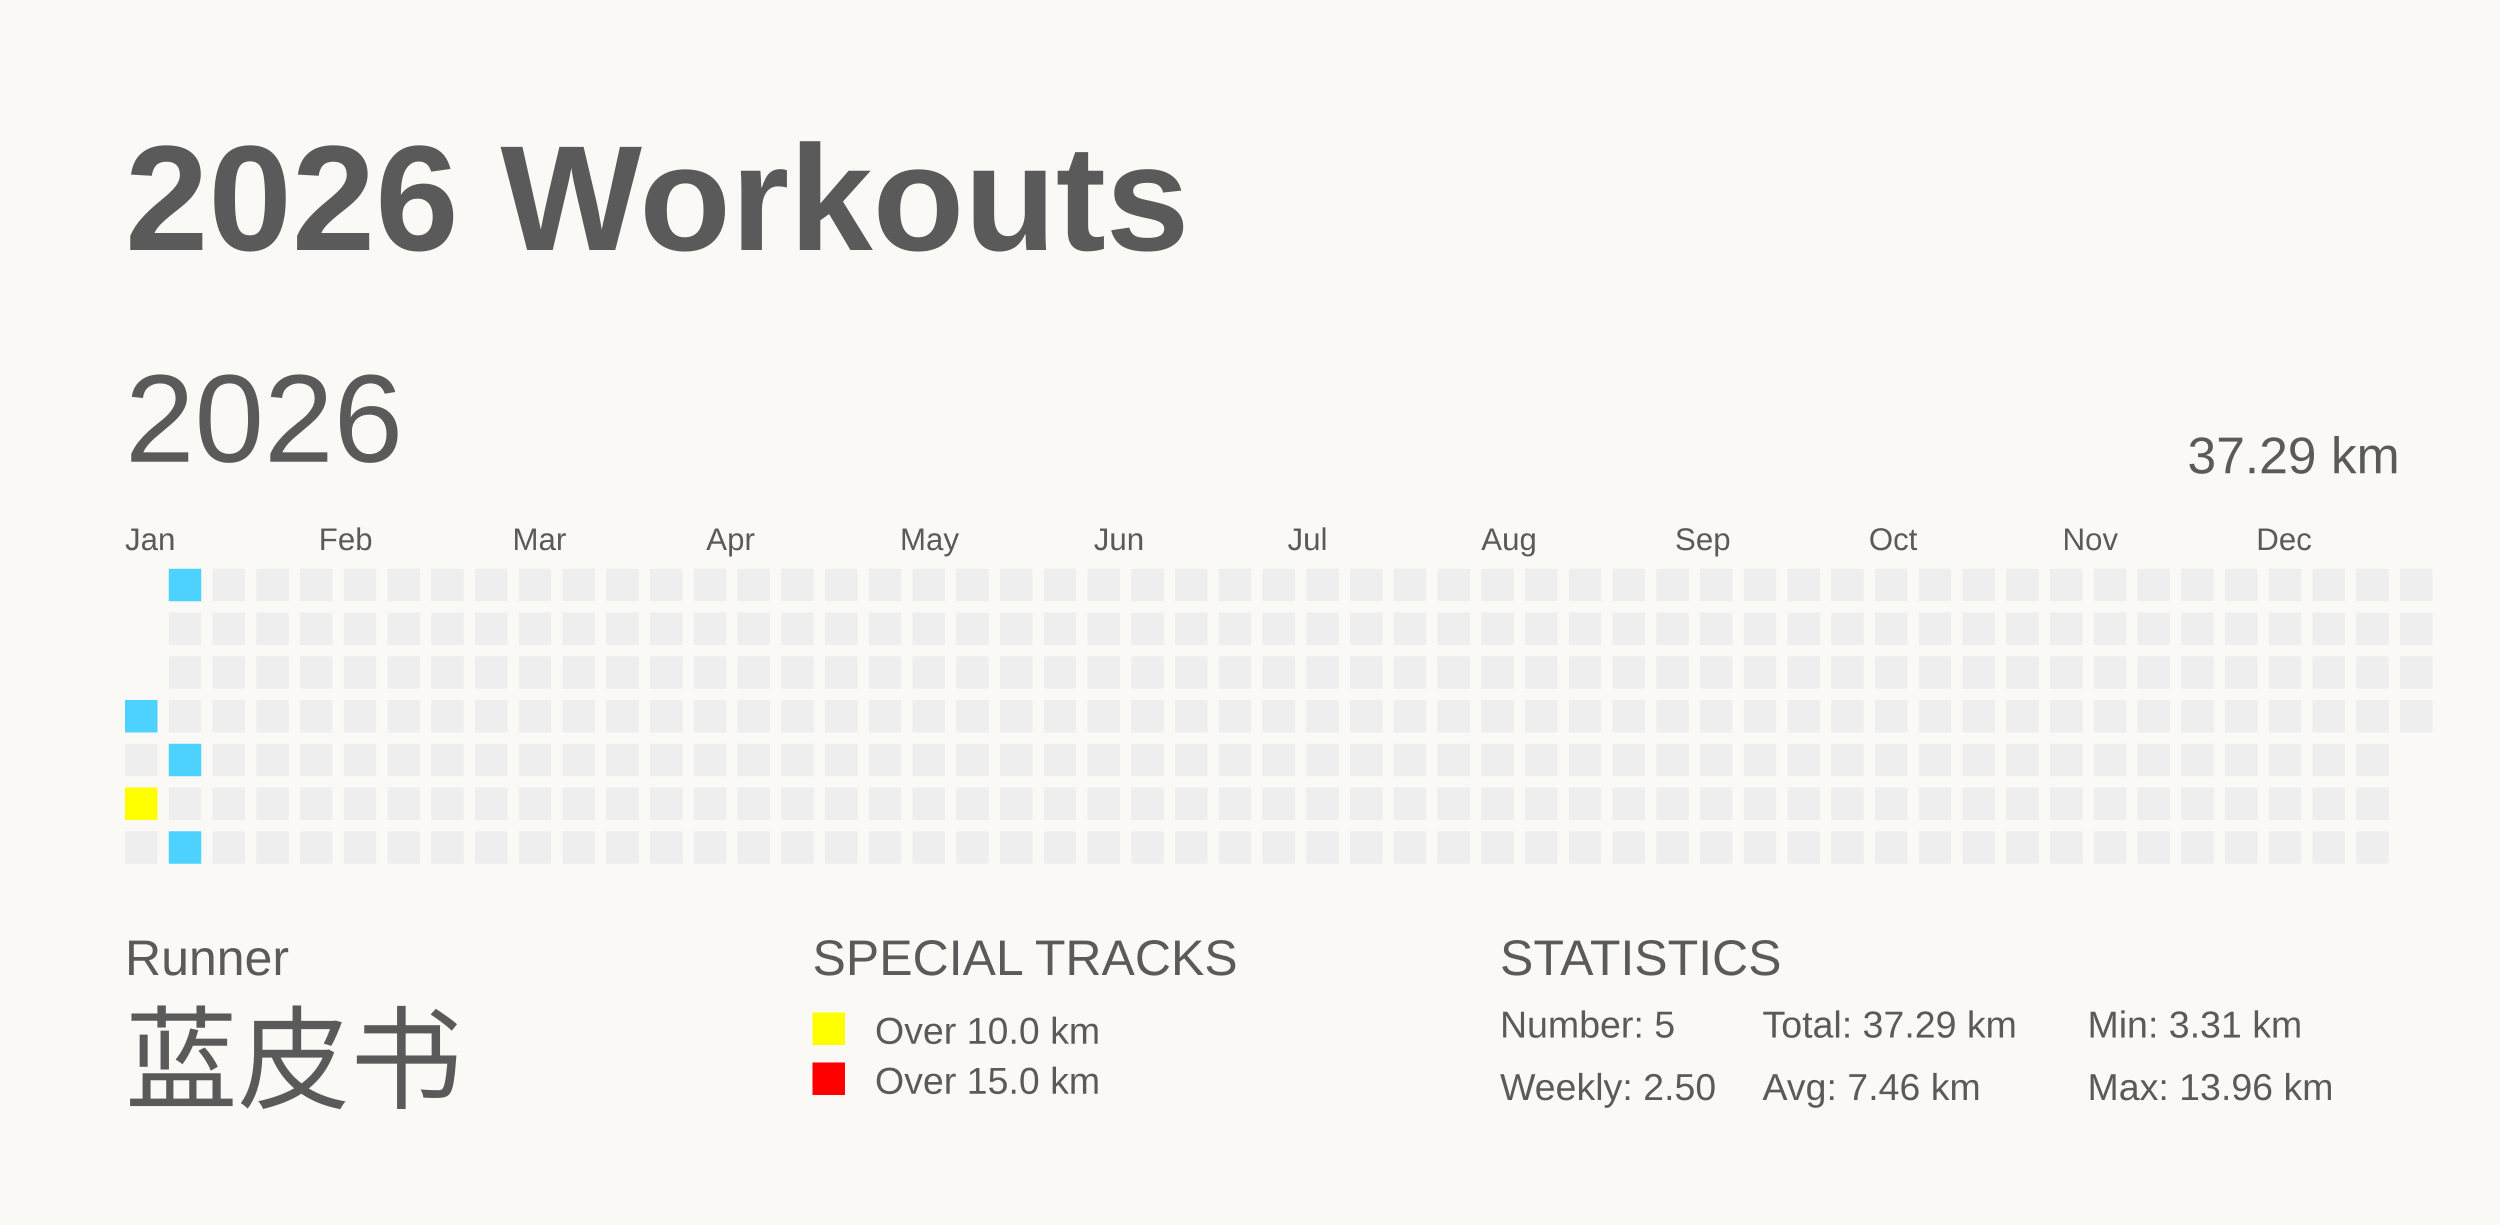
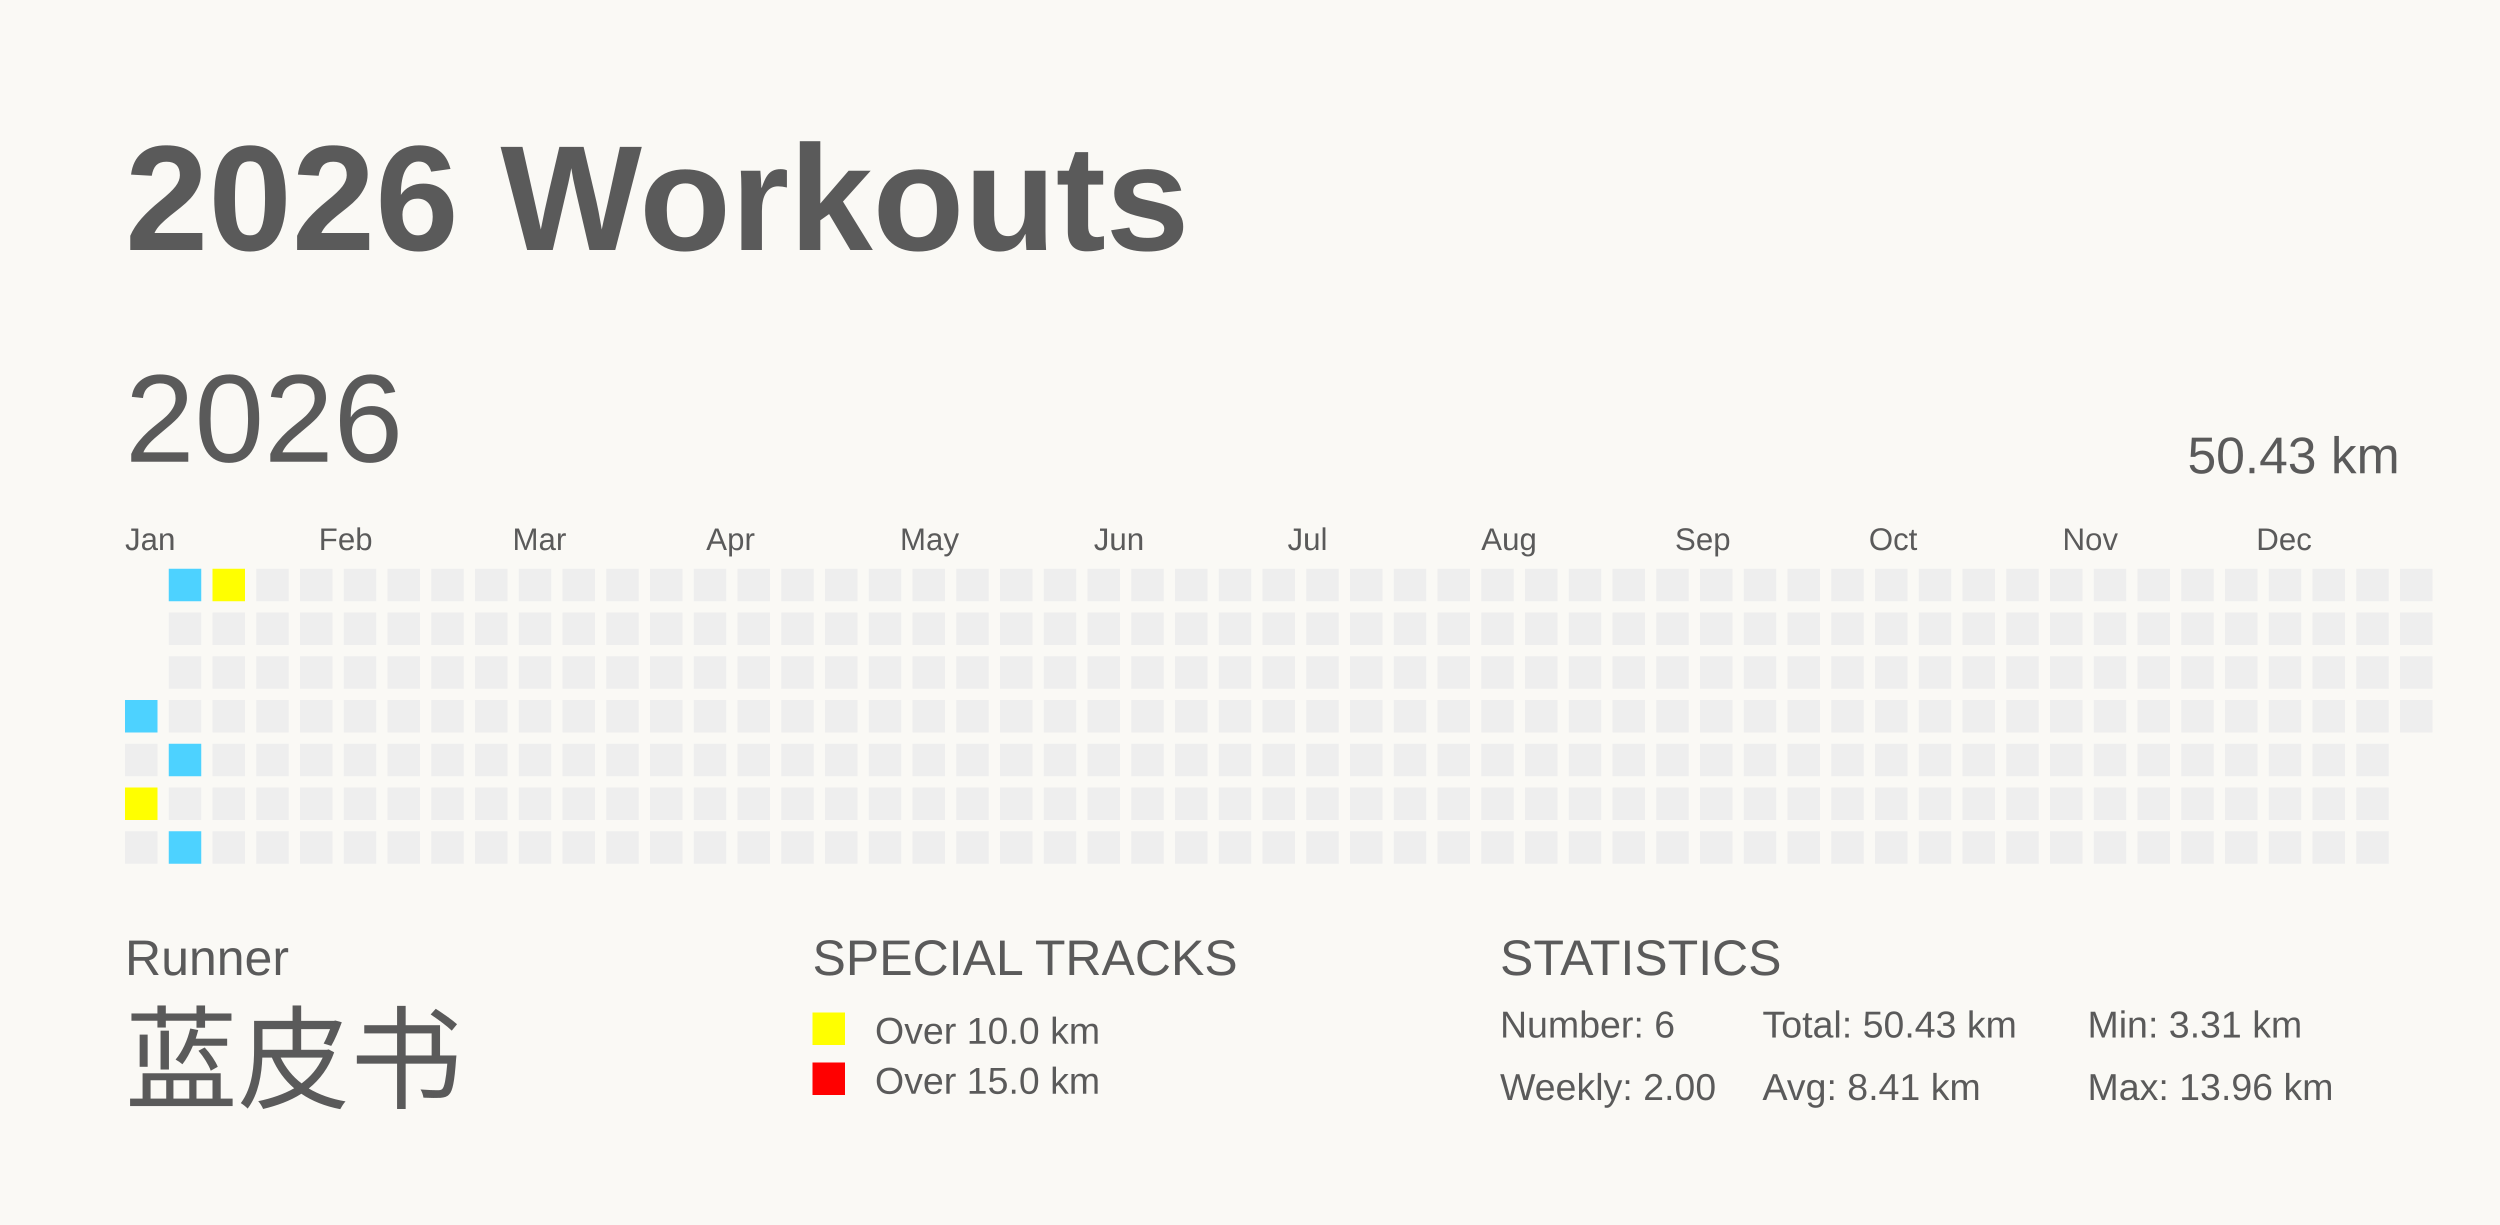
<svg xmlns="http://www.w3.org/2000/svg" baseProfile="full" height="98mm" version="1.1" viewBox="0,0,200,98" width="200mm">
  <defs />
  <rect fill="#FAF9F5" height="98" width="200" x="0" y="0" />
  <text fill="#5A5A5A" style="font-size:12px; font-family:Arial; font-weight:bold;" x="10" y="20">2026 Workouts</text>
  <text fill="#5A5A5A" style="font-size:4px; font-family:Arial" x="10" y="78">Runner</text>
  <text fill="#5A5A5A" style="font-size:9px; font-family:Arial" x="10" y="88">蓝皮书</text>
  <text fill="#5A5A5A" style="font-size:4px; font-family:Arial" x="65" y="78">SPECIAL TRACKS</text>
  <rect fill="yellow" height="2.6" width="2.6" x="65" y="81" />
  <text fill="#5A5A5A" style="font-size:3px; font-family:Arial" x="70" y="83.5">Over 10.0 km</text>
  <rect fill="red" height="2.6" width="2.6" x="65" y="85" />
  <text fill="#5A5A5A" style="font-size:3px; font-family:Arial" x="70" y="87.5">Over 15.0 km</text>
  <text fill="#5A5A5A" style="font-size:4px; font-family:Arial" x="120" y="78">STATISTICS</text>
-   <text fill="#5A5A5A" style="font-size:3px; font-family:Arial" x="120" y="83">Number: 5</text>
-   <text fill="#5A5A5A" style="font-size:3px; font-family:Arial" x="120" y="88">Weekly: 2.50</text>
-   <text fill="#5A5A5A" style="font-size:3px; font-family:Arial" x="141" y="83">Total: 37.29 km</text>
-   <text fill="#5A5A5A" style="font-size:3px; font-family:Arial" x="141" y="88">Avg: 7.46 km</text>
+   <text fill="#5A5A5A" style="font-size:3px; font-family:Arial" x="120" y="83">Number: 6</text>
+   <text fill="#5A5A5A" style="font-size:3px; font-family:Arial" x="120" y="88">Weekly: 2.00</text>
+   <text fill="#5A5A5A" style="font-size:3px; font-family:Arial" x="141" y="83">Total: 50.43 km</text>
+   <text fill="#5A5A5A" style="font-size:3px; font-family:Arial" x="141" y="88">Avg: 8.41 km</text>
  <text fill="#5A5A5A" style="font-size:3px; font-family:Arial" x="167" y="83">Min: 3.31 km</text>
  <text fill="#5A5A5A" style="font-size:3px; font-family:Arial" x="167" y="88">Max: 13.96 km</text>
  <text dominant-baseline="hanging" fill="#5A5A5A" style="font-size:10.0px; font-family:Arial;" x="10" y="30">2026</text>
-   <text dominant-baseline="hanging" fill="#5A5A5A" style="font-size:4.125px; font-family:Arial;" x="175" y="35">37.29 km</text>
+   <text dominant-baseline="hanging" fill="#5A5A5A" style="font-size:4.125px; font-family:Arial;" x="175" y="35">50.43 km</text>
  <text fill="#5A5A5A" style="font-size:2.5px; font-family:Arial" x="10.0" y="44">Jan</text>
  <text fill="#5A5A5A" style="font-size:2.5px; font-family:Arial" x="25.5" y="44">Feb</text>
  <text fill="#5A5A5A" style="font-size:2.5px; font-family:Arial" x="41.0" y="44">Mar</text>
  <text fill="#5A5A5A" style="font-size:2.5px; font-family:Arial" x="56.5" y="44">Apr</text>
  <text fill="#5A5A5A" style="font-size:2.5px; font-family:Arial" x="72.0" y="44">May</text>
  <text fill="#5A5A5A" style="font-size:2.5px; font-family:Arial" x="87.5" y="44">Jun</text>
  <text fill="#5A5A5A" style="font-size:2.5px; font-family:Arial" x="103.0" y="44">Jul</text>
  <text fill="#5A5A5A" style="font-size:2.5px; font-family:Arial" x="118.5" y="44">Aug</text>
  <text fill="#5A5A5A" style="font-size:2.5px; font-family:Arial" x="134.0" y="44">Sep</text>
  <text fill="#5A5A5A" style="font-size:2.5px; font-family:Arial" x="149.5" y="44">Oct</text>
  <text fill="#5A5A5A" style="font-size:2.5px; font-family:Arial" x="165.0" y="44">Nov</text>
  <text fill="#5A5A5A" style="font-size:2.5px; font-family:Arial" x="180.5" y="44">Dec</text>
  <rect fill="#4DD2FF" height="2.6" width="2.6" x="10.0" y="56.0" />
  <rect fill="#EEEEEE" height="2.6" width="2.6" x="10.0" y="59.5" />
  <rect fill="yellow" height="2.6" width="2.6" x="10.0" y="63.0" />
  <rect fill="#EEEEEE" height="2.6" width="2.6" x="10.0" y="66.5" />
  <rect fill="#4DD2FF" height="2.6" width="2.6" x="13.5" y="45.5" />
  <rect fill="#EEEEEE" height="2.6" width="2.6" x="13.5" y="49.0" />
  <rect fill="#EEEEEE" height="2.6" width="2.6" x="13.5" y="52.5" />
  <rect fill="#EEEEEE" height="2.6" width="2.6" x="13.5" y="56.0" />
  <rect fill="#4DD2FF" height="2.6" width="2.6" x="13.5" y="59.5" />
  <rect fill="#EEEEEE" height="2.6" width="2.6" x="13.5" y="63.0" />
  <rect fill="#4DD2FF" height="2.6" width="2.6" x="13.5" y="66.5" />
-   <rect fill="#EEEEEE" height="2.6" width="2.6" x="17.0" y="45.5" />
+   <rect fill="yellow" height="2.6" width="2.6" x="17.0" y="45.5" />
  <rect fill="#EEEEEE" height="2.6" width="2.6" x="17.0" y="49.0" />
  <rect fill="#EEEEEE" height="2.6" width="2.6" x="17.0" y="52.5" />
  <rect fill="#EEEEEE" height="2.6" width="2.6" x="17.0" y="56.0" />
  <rect fill="#EEEEEE" height="2.6" width="2.6" x="17.0" y="59.5" />
  <rect fill="#EEEEEE" height="2.6" width="2.6" x="17.0" y="63.0" />
  <rect fill="#EEEEEE" height="2.6" width="2.6" x="17.0" y="66.5" />
  <rect fill="#EEEEEE" height="2.6" width="2.6" x="20.5" y="45.5" />
  <rect fill="#EEEEEE" height="2.6" width="2.6" x="20.5" y="49.0" />
  <rect fill="#EEEEEE" height="2.6" width="2.6" x="20.5" y="52.5" />
  <rect fill="#EEEEEE" height="2.6" width="2.6" x="20.5" y="56.0" />
  <rect fill="#EEEEEE" height="2.6" width="2.6" x="20.5" y="59.5" />
  <rect fill="#EEEEEE" height="2.6" width="2.6" x="20.5" y="63.0" />
  <rect fill="#EEEEEE" height="2.6" width="2.6" x="20.5" y="66.5" />
  <rect fill="#EEEEEE" height="2.6" width="2.6" x="24.0" y="45.5" />
  <rect fill="#EEEEEE" height="2.6" width="2.6" x="24.0" y="49.0" />
  <rect fill="#EEEEEE" height="2.6" width="2.6" x="24.0" y="52.5" />
  <rect fill="#EEEEEE" height="2.6" width="2.6" x="24.0" y="56.0" />
  <rect fill="#EEEEEE" height="2.6" width="2.6" x="24.0" y="59.5" />
  <rect fill="#EEEEEE" height="2.6" width="2.6" x="24.0" y="63.0" />
  <rect fill="#EEEEEE" height="2.6" width="2.6" x="24.0" y="66.5" />
  <rect fill="#EEEEEE" height="2.6" width="2.6" x="27.5" y="45.5" />
  <rect fill="#EEEEEE" height="2.6" width="2.6" x="27.5" y="49.0" />
  <rect fill="#EEEEEE" height="2.6" width="2.6" x="27.5" y="52.5" />
  <rect fill="#EEEEEE" height="2.6" width="2.6" x="27.5" y="56.0" />
  <rect fill="#EEEEEE" height="2.6" width="2.6" x="27.5" y="59.5" />
  <rect fill="#EEEEEE" height="2.6" width="2.6" x="27.5" y="63.0" />
  <rect fill="#EEEEEE" height="2.6" width="2.6" x="27.5" y="66.5" />
  <rect fill="#EEEEEE" height="2.6" width="2.6" x="31.0" y="45.5" />
  <rect fill="#EEEEEE" height="2.6" width="2.6" x="31.0" y="49.0" />
  <rect fill="#EEEEEE" height="2.6" width="2.6" x="31.0" y="52.5" />
  <rect fill="#EEEEEE" height="2.6" width="2.6" x="31.0" y="56.0" />
  <rect fill="#EEEEEE" height="2.6" width="2.6" x="31.0" y="59.5" />
  <rect fill="#EEEEEE" height="2.6" width="2.6" x="31.0" y="63.0" />
  <rect fill="#EEEEEE" height="2.6" width="2.6" x="31.0" y="66.5" />
  <rect fill="#EEEEEE" height="2.6" width="2.6" x="34.5" y="45.5" />
  <rect fill="#EEEEEE" height="2.6" width="2.6" x="34.5" y="49.0" />
  <rect fill="#EEEEEE" height="2.6" width="2.6" x="34.5" y="52.5" />
  <rect fill="#EEEEEE" height="2.6" width="2.6" x="34.5" y="56.0" />
  <rect fill="#EEEEEE" height="2.6" width="2.6" x="34.5" y="59.5" />
  <rect fill="#EEEEEE" height="2.6" width="2.6" x="34.5" y="63.0" />
  <rect fill="#EEEEEE" height="2.6" width="2.6" x="34.5" y="66.5" />
  <rect fill="#EEEEEE" height="2.6" width="2.6" x="38.0" y="45.5" />
  <rect fill="#EEEEEE" height="2.6" width="2.6" x="38.0" y="49.0" />
  <rect fill="#EEEEEE" height="2.6" width="2.6" x="38.0" y="52.5" />
  <rect fill="#EEEEEE" height="2.6" width="2.6" x="38.0" y="56.0" />
  <rect fill="#EEEEEE" height="2.6" width="2.6" x="38.0" y="59.5" />
  <rect fill="#EEEEEE" height="2.6" width="2.6" x="38.0" y="63.0" />
  <rect fill="#EEEEEE" height="2.6" width="2.6" x="38.0" y="66.5" />
  <rect fill="#EEEEEE" height="2.6" width="2.6" x="41.5" y="45.5" />
  <rect fill="#EEEEEE" height="2.6" width="2.6" x="41.5" y="49.0" />
  <rect fill="#EEEEEE" height="2.6" width="2.6" x="41.5" y="52.5" />
  <rect fill="#EEEEEE" height="2.6" width="2.6" x="41.5" y="56.0" />
  <rect fill="#EEEEEE" height="2.6" width="2.6" x="41.5" y="59.5" />
  <rect fill="#EEEEEE" height="2.6" width="2.6" x="41.5" y="63.0" />
  <rect fill="#EEEEEE" height="2.6" width="2.6" x="41.5" y="66.5" />
  <rect fill="#EEEEEE" height="2.6" width="2.6" x="45.0" y="45.5" />
  <rect fill="#EEEEEE" height="2.6" width="2.6" x="45.0" y="49.0" />
  <rect fill="#EEEEEE" height="2.6" width="2.6" x="45.0" y="52.5" />
  <rect fill="#EEEEEE" height="2.6" width="2.6" x="45.0" y="56.0" />
  <rect fill="#EEEEEE" height="2.6" width="2.6" x="45.0" y="59.5" />
  <rect fill="#EEEEEE" height="2.6" width="2.6" x="45.0" y="63.0" />
  <rect fill="#EEEEEE" height="2.6" width="2.6" x="45.0" y="66.5" />
  <rect fill="#EEEEEE" height="2.6" width="2.6" x="48.5" y="45.5" />
  <rect fill="#EEEEEE" height="2.6" width="2.6" x="48.5" y="49.0" />
  <rect fill="#EEEEEE" height="2.6" width="2.6" x="48.5" y="52.5" />
  <rect fill="#EEEEEE" height="2.6" width="2.6" x="48.5" y="56.0" />
  <rect fill="#EEEEEE" height="2.6" width="2.6" x="48.5" y="59.5" />
  <rect fill="#EEEEEE" height="2.6" width="2.6" x="48.5" y="63.0" />
  <rect fill="#EEEEEE" height="2.6" width="2.6" x="48.5" y="66.5" />
  <rect fill="#EEEEEE" height="2.6" width="2.6" x="52.0" y="45.5" />
  <rect fill="#EEEEEE" height="2.6" width="2.6" x="52.0" y="49.0" />
  <rect fill="#EEEEEE" height="2.6" width="2.6" x="52.0" y="52.5" />
  <rect fill="#EEEEEE" height="2.6" width="2.6" x="52.0" y="56.0" />
  <rect fill="#EEEEEE" height="2.6" width="2.6" x="52.0" y="59.5" />
  <rect fill="#EEEEEE" height="2.6" width="2.6" x="52.0" y="63.0" />
  <rect fill="#EEEEEE" height="2.6" width="2.6" x="52.0" y="66.5" />
  <rect fill="#EEEEEE" height="2.6" width="2.6" x="55.5" y="45.5" />
  <rect fill="#EEEEEE" height="2.6" width="2.6" x="55.5" y="49.0" />
  <rect fill="#EEEEEE" height="2.6" width="2.6" x="55.5" y="52.5" />
  <rect fill="#EEEEEE" height="2.6" width="2.6" x="55.5" y="56.0" />
  <rect fill="#EEEEEE" height="2.6" width="2.6" x="55.5" y="59.5" />
  <rect fill="#EEEEEE" height="2.6" width="2.6" x="55.5" y="63.0" />
  <rect fill="#EEEEEE" height="2.6" width="2.6" x="55.5" y="66.5" />
  <rect fill="#EEEEEE" height="2.6" width="2.6" x="59.0" y="45.5" />
  <rect fill="#EEEEEE" height="2.6" width="2.6" x="59.0" y="49.0" />
  <rect fill="#EEEEEE" height="2.6" width="2.6" x="59.0" y="52.5" />
  <rect fill="#EEEEEE" height="2.6" width="2.6" x="59.0" y="56.0" />
  <rect fill="#EEEEEE" height="2.6" width="2.6" x="59.0" y="59.5" />
  <rect fill="#EEEEEE" height="2.6" width="2.6" x="59.0" y="63.0" />
  <rect fill="#EEEEEE" height="2.6" width="2.6" x="59.0" y="66.5" />
  <rect fill="#EEEEEE" height="2.6" width="2.6" x="62.5" y="45.5" />
  <rect fill="#EEEEEE" height="2.6" width="2.6" x="62.5" y="49.0" />
  <rect fill="#EEEEEE" height="2.6" width="2.6" x="62.5" y="52.5" />
  <rect fill="#EEEEEE" height="2.6" width="2.6" x="62.5" y="56.0" />
  <rect fill="#EEEEEE" height="2.6" width="2.6" x="62.5" y="59.5" />
  <rect fill="#EEEEEE" height="2.6" width="2.6" x="62.5" y="63.0" />
  <rect fill="#EEEEEE" height="2.6" width="2.6" x="62.5" y="66.5" />
  <rect fill="#EEEEEE" height="2.6" width="2.6" x="66.0" y="45.5" />
  <rect fill="#EEEEEE" height="2.6" width="2.6" x="66.0" y="49.0" />
  <rect fill="#EEEEEE" height="2.6" width="2.6" x="66.0" y="52.5" />
  <rect fill="#EEEEEE" height="2.6" width="2.6" x="66.0" y="56.0" />
  <rect fill="#EEEEEE" height="2.6" width="2.6" x="66.0" y="59.5" />
  <rect fill="#EEEEEE" height="2.6" width="2.6" x="66.0" y="63.0" />
  <rect fill="#EEEEEE" height="2.6" width="2.6" x="66.0" y="66.5" />
  <rect fill="#EEEEEE" height="2.6" width="2.6" x="69.5" y="45.5" />
  <rect fill="#EEEEEE" height="2.6" width="2.6" x="69.5" y="49.0" />
  <rect fill="#EEEEEE" height="2.6" width="2.6" x="69.5" y="52.5" />
  <rect fill="#EEEEEE" height="2.6" width="2.6" x="69.5" y="56.0" />
  <rect fill="#EEEEEE" height="2.6" width="2.6" x="69.5" y="59.5" />
  <rect fill="#EEEEEE" height="2.6" width="2.6" x="69.5" y="63.0" />
  <rect fill="#EEEEEE" height="2.6" width="2.6" x="69.5" y="66.5" />
  <rect fill="#EEEEEE" height="2.6" width="2.6" x="73.0" y="45.5" />
  <rect fill="#EEEEEE" height="2.6" width="2.6" x="73.0" y="49.0" />
  <rect fill="#EEEEEE" height="2.6" width="2.6" x="73.0" y="52.5" />
  <rect fill="#EEEEEE" height="2.6" width="2.6" x="73.0" y="56.0" />
  <rect fill="#EEEEEE" height="2.6" width="2.6" x="73.0" y="59.5" />
  <rect fill="#EEEEEE" height="2.6" width="2.6" x="73.0" y="63.0" />
  <rect fill="#EEEEEE" height="2.6" width="2.6" x="73.0" y="66.5" />
  <rect fill="#EEEEEE" height="2.6" width="2.6" x="76.5" y="45.5" />
  <rect fill="#EEEEEE" height="2.6" width="2.6" x="76.5" y="49.0" />
  <rect fill="#EEEEEE" height="2.6" width="2.6" x="76.5" y="52.5" />
  <rect fill="#EEEEEE" height="2.6" width="2.6" x="76.5" y="56.0" />
  <rect fill="#EEEEEE" height="2.6" width="2.6" x="76.5" y="59.5" />
  <rect fill="#EEEEEE" height="2.6" width="2.6" x="76.5" y="63.0" />
  <rect fill="#EEEEEE" height="2.6" width="2.6" x="76.5" y="66.5" />
  <rect fill="#EEEEEE" height="2.6" width="2.6" x="80.0" y="45.5" />
  <rect fill="#EEEEEE" height="2.6" width="2.6" x="80.0" y="49.0" />
  <rect fill="#EEEEEE" height="2.6" width="2.6" x="80.0" y="52.5" />
  <rect fill="#EEEEEE" height="2.6" width="2.6" x="80.0" y="56.0" />
  <rect fill="#EEEEEE" height="2.6" width="2.6" x="80.0" y="59.5" />
  <rect fill="#EEEEEE" height="2.6" width="2.6" x="80.0" y="63.0" />
  <rect fill="#EEEEEE" height="2.6" width="2.6" x="80.0" y="66.5" />
  <rect fill="#EEEEEE" height="2.6" width="2.6" x="83.5" y="45.5" />
  <rect fill="#EEEEEE" height="2.6" width="2.6" x="83.5" y="49.0" />
  <rect fill="#EEEEEE" height="2.6" width="2.6" x="83.5" y="52.5" />
  <rect fill="#EEEEEE" height="2.6" width="2.6" x="83.5" y="56.0" />
  <rect fill="#EEEEEE" height="2.6" width="2.6" x="83.5" y="59.5" />
  <rect fill="#EEEEEE" height="2.6" width="2.6" x="83.5" y="63.0" />
  <rect fill="#EEEEEE" height="2.6" width="2.6" x="83.5" y="66.5" />
  <rect fill="#EEEEEE" height="2.6" width="2.6" x="87.0" y="45.5" />
  <rect fill="#EEEEEE" height="2.6" width="2.6" x="87.0" y="49.0" />
  <rect fill="#EEEEEE" height="2.6" width="2.6" x="87.0" y="52.5" />
  <rect fill="#EEEEEE" height="2.6" width="2.6" x="87.0" y="56.0" />
  <rect fill="#EEEEEE" height="2.6" width="2.6" x="87.0" y="59.5" />
  <rect fill="#EEEEEE" height="2.6" width="2.6" x="87.0" y="63.0" />
  <rect fill="#EEEEEE" height="2.6" width="2.6" x="87.0" y="66.5" />
  <rect fill="#EEEEEE" height="2.6" width="2.6" x="90.5" y="45.5" />
  <rect fill="#EEEEEE" height="2.6" width="2.6" x="90.5" y="49.0" />
  <rect fill="#EEEEEE" height="2.6" width="2.6" x="90.5" y="52.5" />
  <rect fill="#EEEEEE" height="2.6" width="2.6" x="90.5" y="56.0" />
  <rect fill="#EEEEEE" height="2.6" width="2.6" x="90.5" y="59.5" />
  <rect fill="#EEEEEE" height="2.6" width="2.6" x="90.5" y="63.0" />
  <rect fill="#EEEEEE" height="2.6" width="2.6" x="90.5" y="66.5" />
  <rect fill="#EEEEEE" height="2.6" width="2.6" x="94.0" y="45.5" />
  <rect fill="#EEEEEE" height="2.6" width="2.6" x="94.0" y="49.0" />
  <rect fill="#EEEEEE" height="2.6" width="2.6" x="94.0" y="52.5" />
  <rect fill="#EEEEEE" height="2.6" width="2.6" x="94.0" y="56.0" />
  <rect fill="#EEEEEE" height="2.6" width="2.6" x="94.0" y="59.5" />
  <rect fill="#EEEEEE" height="2.6" width="2.6" x="94.0" y="63.0" />
  <rect fill="#EEEEEE" height="2.6" width="2.6" x="94.0" y="66.5" />
  <rect fill="#EEEEEE" height="2.6" width="2.6" x="97.5" y="45.5" />
  <rect fill="#EEEEEE" height="2.6" width="2.6" x="97.5" y="49.0" />
  <rect fill="#EEEEEE" height="2.6" width="2.6" x="97.5" y="52.5" />
  <rect fill="#EEEEEE" height="2.6" width="2.6" x="97.5" y="56.0" />
  <rect fill="#EEEEEE" height="2.6" width="2.6" x="97.5" y="59.5" />
  <rect fill="#EEEEEE" height="2.6" width="2.6" x="97.5" y="63.0" />
  <rect fill="#EEEEEE" height="2.6" width="2.6" x="97.5" y="66.5" />
  <rect fill="#EEEEEE" height="2.6" width="2.6" x="101.0" y="45.5" />
  <rect fill="#EEEEEE" height="2.6" width="2.6" x="101.0" y="49.0" />
  <rect fill="#EEEEEE" height="2.6" width="2.6" x="101.0" y="52.5" />
  <rect fill="#EEEEEE" height="2.6" width="2.6" x="101.0" y="56.0" />
  <rect fill="#EEEEEE" height="2.6" width="2.6" x="101.0" y="59.5" />
  <rect fill="#EEEEEE" height="2.6" width="2.6" x="101.0" y="63.0" />
  <rect fill="#EEEEEE" height="2.6" width="2.6" x="101.0" y="66.5" />
  <rect fill="#EEEEEE" height="2.6" width="2.6" x="104.5" y="45.5" />
  <rect fill="#EEEEEE" height="2.6" width="2.6" x="104.5" y="49.0" />
  <rect fill="#EEEEEE" height="2.6" width="2.6" x="104.5" y="52.5" />
  <rect fill="#EEEEEE" height="2.6" width="2.6" x="104.5" y="56.0" />
  <rect fill="#EEEEEE" height="2.6" width="2.6" x="104.5" y="59.5" />
  <rect fill="#EEEEEE" height="2.6" width="2.6" x="104.5" y="63.0" />
  <rect fill="#EEEEEE" height="2.6" width="2.6" x="104.5" y="66.5" />
  <rect fill="#EEEEEE" height="2.6" width="2.6" x="108.0" y="45.5" />
  <rect fill="#EEEEEE" height="2.6" width="2.6" x="108.0" y="49.0" />
  <rect fill="#EEEEEE" height="2.6" width="2.6" x="108.0" y="52.5" />
  <rect fill="#EEEEEE" height="2.6" width="2.6" x="108.0" y="56.0" />
  <rect fill="#EEEEEE" height="2.6" width="2.6" x="108.0" y="59.5" />
  <rect fill="#EEEEEE" height="2.6" width="2.6" x="108.0" y="63.0" />
  <rect fill="#EEEEEE" height="2.6" width="2.6" x="108.0" y="66.5" />
  <rect fill="#EEEEEE" height="2.6" width="2.6" x="111.5" y="45.5" />
  <rect fill="#EEEEEE" height="2.6" width="2.6" x="111.5" y="49.0" />
  <rect fill="#EEEEEE" height="2.6" width="2.6" x="111.5" y="52.5" />
  <rect fill="#EEEEEE" height="2.6" width="2.6" x="111.5" y="56.0" />
  <rect fill="#EEEEEE" height="2.6" width="2.6" x="111.5" y="59.5" />
  <rect fill="#EEEEEE" height="2.6" width="2.6" x="111.5" y="63.0" />
  <rect fill="#EEEEEE" height="2.6" width="2.6" x="111.5" y="66.5" />
  <rect fill="#EEEEEE" height="2.6" width="2.6" x="115.0" y="45.5" />
  <rect fill="#EEEEEE" height="2.6" width="2.6" x="115.0" y="49.0" />
  <rect fill="#EEEEEE" height="2.6" width="2.6" x="115.0" y="52.5" />
  <rect fill="#EEEEEE" height="2.6" width="2.6" x="115.0" y="56.0" />
  <rect fill="#EEEEEE" height="2.6" width="2.6" x="115.0" y="59.5" />
  <rect fill="#EEEEEE" height="2.6" width="2.6" x="115.0" y="63.0" />
  <rect fill="#EEEEEE" height="2.6" width="2.6" x="115.0" y="66.5" />
  <rect fill="#EEEEEE" height="2.6" width="2.6" x="118.5" y="45.5" />
  <rect fill="#EEEEEE" height="2.6" width="2.6" x="118.5" y="49.0" />
  <rect fill="#EEEEEE" height="2.6" width="2.6" x="118.5" y="52.5" />
  <rect fill="#EEEEEE" height="2.6" width="2.6" x="118.5" y="56.0" />
  <rect fill="#EEEEEE" height="2.6" width="2.6" x="118.5" y="59.5" />
  <rect fill="#EEEEEE" height="2.6" width="2.6" x="118.5" y="63.0" />
  <rect fill="#EEEEEE" height="2.6" width="2.6" x="118.5" y="66.5" />
  <rect fill="#EEEEEE" height="2.6" width="2.6" x="122.0" y="45.5" />
  <rect fill="#EEEEEE" height="2.6" width="2.6" x="122.0" y="49.0" />
  <rect fill="#EEEEEE" height="2.6" width="2.6" x="122.0" y="52.5" />
  <rect fill="#EEEEEE" height="2.6" width="2.6" x="122.0" y="56.0" />
  <rect fill="#EEEEEE" height="2.6" width="2.6" x="122.0" y="59.5" />
  <rect fill="#EEEEEE" height="2.6" width="2.6" x="122.0" y="63.0" />
  <rect fill="#EEEEEE" height="2.6" width="2.6" x="122.0" y="66.5" />
  <rect fill="#EEEEEE" height="2.6" width="2.6" x="125.5" y="45.5" />
  <rect fill="#EEEEEE" height="2.6" width="2.6" x="125.5" y="49.0" />
  <rect fill="#EEEEEE" height="2.6" width="2.6" x="125.5" y="52.5" />
  <rect fill="#EEEEEE" height="2.6" width="2.6" x="125.5" y="56.0" />
  <rect fill="#EEEEEE" height="2.6" width="2.6" x="125.5" y="59.5" />
  <rect fill="#EEEEEE" height="2.6" width="2.6" x="125.5" y="63.0" />
  <rect fill="#EEEEEE" height="2.6" width="2.6" x="125.5" y="66.5" />
  <rect fill="#EEEEEE" height="2.6" width="2.6" x="129.0" y="45.5" />
  <rect fill="#EEEEEE" height="2.6" width="2.6" x="129.0" y="49.0" />
  <rect fill="#EEEEEE" height="2.6" width="2.6" x="129.0" y="52.5" />
  <rect fill="#EEEEEE" height="2.6" width="2.6" x="129.0" y="56.0" />
  <rect fill="#EEEEEE" height="2.6" width="2.6" x="129.0" y="59.5" />
  <rect fill="#EEEEEE" height="2.6" width="2.6" x="129.0" y="63.0" />
  <rect fill="#EEEEEE" height="2.6" width="2.6" x="129.0" y="66.5" />
  <rect fill="#EEEEEE" height="2.6" width="2.6" x="132.5" y="45.5" />
  <rect fill="#EEEEEE" height="2.6" width="2.6" x="132.5" y="49.0" />
  <rect fill="#EEEEEE" height="2.6" width="2.6" x="132.5" y="52.5" />
  <rect fill="#EEEEEE" height="2.6" width="2.6" x="132.5" y="56.0" />
  <rect fill="#EEEEEE" height="2.6" width="2.6" x="132.5" y="59.5" />
  <rect fill="#EEEEEE" height="2.6" width="2.6" x="132.5" y="63.0" />
  <rect fill="#EEEEEE" height="2.6" width="2.6" x="132.5" y="66.5" />
  <rect fill="#EEEEEE" height="2.6" width="2.6" x="136.0" y="45.5" />
  <rect fill="#EEEEEE" height="2.6" width="2.6" x="136.0" y="49.0" />
  <rect fill="#EEEEEE" height="2.6" width="2.6" x="136.0" y="52.5" />
  <rect fill="#EEEEEE" height="2.6" width="2.6" x="136.0" y="56.0" />
  <rect fill="#EEEEEE" height="2.6" width="2.6" x="136.0" y="59.5" />
  <rect fill="#EEEEEE" height="2.6" width="2.6" x="136.0" y="63.0" />
  <rect fill="#EEEEEE" height="2.6" width="2.6" x="136.0" y="66.5" />
  <rect fill="#EEEEEE" height="2.6" width="2.6" x="139.5" y="45.5" />
  <rect fill="#EEEEEE" height="2.6" width="2.6" x="139.5" y="49.0" />
  <rect fill="#EEEEEE" height="2.6" width="2.6" x="139.5" y="52.5" />
  <rect fill="#EEEEEE" height="2.6" width="2.6" x="139.5" y="56.0" />
  <rect fill="#EEEEEE" height="2.6" width="2.6" x="139.5" y="59.5" />
  <rect fill="#EEEEEE" height="2.6" width="2.6" x="139.5" y="63.0" />
  <rect fill="#EEEEEE" height="2.6" width="2.6" x="139.5" y="66.5" />
  <rect fill="#EEEEEE" height="2.6" width="2.6" x="143.0" y="45.5" />
  <rect fill="#EEEEEE" height="2.6" width="2.6" x="143.0" y="49.0" />
  <rect fill="#EEEEEE" height="2.6" width="2.6" x="143.0" y="52.5" />
  <rect fill="#EEEEEE" height="2.6" width="2.6" x="143.0" y="56.0" />
  <rect fill="#EEEEEE" height="2.6" width="2.6" x="143.0" y="59.5" />
  <rect fill="#EEEEEE" height="2.6" width="2.6" x="143.0" y="63.0" />
  <rect fill="#EEEEEE" height="2.6" width="2.6" x="143.0" y="66.5" />
  <rect fill="#EEEEEE" height="2.6" width="2.6" x="146.5" y="45.5" />
  <rect fill="#EEEEEE" height="2.6" width="2.6" x="146.5" y="49.0" />
  <rect fill="#EEEEEE" height="2.6" width="2.6" x="146.5" y="52.5" />
  <rect fill="#EEEEEE" height="2.6" width="2.6" x="146.5" y="56.0" />
  <rect fill="#EEEEEE" height="2.6" width="2.6" x="146.5" y="59.5" />
  <rect fill="#EEEEEE" height="2.6" width="2.6" x="146.5" y="63.0" />
  <rect fill="#EEEEEE" height="2.6" width="2.6" x="146.5" y="66.5" />
  <rect fill="#EEEEEE" height="2.6" width="2.6" x="150.0" y="45.5" />
  <rect fill="#EEEEEE" height="2.6" width="2.6" x="150.0" y="49.0" />
  <rect fill="#EEEEEE" height="2.6" width="2.6" x="150.0" y="52.5" />
  <rect fill="#EEEEEE" height="2.6" width="2.6" x="150.0" y="56.0" />
  <rect fill="#EEEEEE" height="2.6" width="2.6" x="150.0" y="59.5" />
  <rect fill="#EEEEEE" height="2.6" width="2.6" x="150.0" y="63.0" />
  <rect fill="#EEEEEE" height="2.6" width="2.6" x="150.0" y="66.5" />
  <rect fill="#EEEEEE" height="2.6" width="2.6" x="153.5" y="45.5" />
  <rect fill="#EEEEEE" height="2.6" width="2.6" x="153.5" y="49.0" />
  <rect fill="#EEEEEE" height="2.6" width="2.6" x="153.5" y="52.5" />
  <rect fill="#EEEEEE" height="2.6" width="2.6" x="153.5" y="56.0" />
  <rect fill="#EEEEEE" height="2.6" width="2.6" x="153.5" y="59.5" />
  <rect fill="#EEEEEE" height="2.6" width="2.6" x="153.5" y="63.0" />
  <rect fill="#EEEEEE" height="2.6" width="2.6" x="153.5" y="66.5" />
  <rect fill="#EEEEEE" height="2.6" width="2.6" x="157.0" y="45.5" />
  <rect fill="#EEEEEE" height="2.6" width="2.6" x="157.0" y="49.0" />
  <rect fill="#EEEEEE" height="2.6" width="2.6" x="157.0" y="52.5" />
  <rect fill="#EEEEEE" height="2.6" width="2.6" x="157.0" y="56.0" />
  <rect fill="#EEEEEE" height="2.6" width="2.6" x="157.0" y="59.5" />
  <rect fill="#EEEEEE" height="2.6" width="2.6" x="157.0" y="63.0" />
  <rect fill="#EEEEEE" height="2.6" width="2.6" x="157.0" y="66.5" />
  <rect fill="#EEEEEE" height="2.6" width="2.6" x="160.5" y="45.5" />
  <rect fill="#EEEEEE" height="2.6" width="2.6" x="160.5" y="49.0" />
  <rect fill="#EEEEEE" height="2.6" width="2.6" x="160.5" y="52.5" />
  <rect fill="#EEEEEE" height="2.6" width="2.6" x="160.5" y="56.0" />
  <rect fill="#EEEEEE" height="2.6" width="2.6" x="160.5" y="59.5" />
  <rect fill="#EEEEEE" height="2.6" width="2.6" x="160.5" y="63.0" />
  <rect fill="#EEEEEE" height="2.6" width="2.6" x="160.5" y="66.5" />
  <rect fill="#EEEEEE" height="2.6" width="2.6" x="164.0" y="45.5" />
  <rect fill="#EEEEEE" height="2.6" width="2.6" x="164.0" y="49.0" />
  <rect fill="#EEEEEE" height="2.6" width="2.6" x="164.0" y="52.5" />
  <rect fill="#EEEEEE" height="2.6" width="2.6" x="164.0" y="56.0" />
  <rect fill="#EEEEEE" height="2.6" width="2.6" x="164.0" y="59.5" />
  <rect fill="#EEEEEE" height="2.6" width="2.6" x="164.0" y="63.0" />
  <rect fill="#EEEEEE" height="2.6" width="2.6" x="164.0" y="66.5" />
  <rect fill="#EEEEEE" height="2.6" width="2.6" x="167.5" y="45.5" />
  <rect fill="#EEEEEE" height="2.6" width="2.6" x="167.5" y="49.0" />
  <rect fill="#EEEEEE" height="2.6" width="2.6" x="167.5" y="52.5" />
  <rect fill="#EEEEEE" height="2.6" width="2.6" x="167.5" y="56.0" />
  <rect fill="#EEEEEE" height="2.6" width="2.6" x="167.5" y="59.5" />
  <rect fill="#EEEEEE" height="2.6" width="2.6" x="167.5" y="63.0" />
  <rect fill="#EEEEEE" height="2.6" width="2.6" x="167.5" y="66.5" />
  <rect fill="#EEEEEE" height="2.6" width="2.6" x="171.0" y="45.5" />
  <rect fill="#EEEEEE" height="2.6" width="2.6" x="171.0" y="49.0" />
  <rect fill="#EEEEEE" height="2.6" width="2.6" x="171.0" y="52.5" />
  <rect fill="#EEEEEE" height="2.6" width="2.6" x="171.0" y="56.0" />
  <rect fill="#EEEEEE" height="2.6" width="2.6" x="171.0" y="59.5" />
  <rect fill="#EEEEEE" height="2.6" width="2.6" x="171.0" y="63.0" />
  <rect fill="#EEEEEE" height="2.6" width="2.6" x="171.0" y="66.5" />
  <rect fill="#EEEEEE" height="2.6" width="2.6" x="174.5" y="45.5" />
  <rect fill="#EEEEEE" height="2.6" width="2.6" x="174.5" y="49.0" />
  <rect fill="#EEEEEE" height="2.6" width="2.6" x="174.5" y="52.5" />
  <rect fill="#EEEEEE" height="2.6" width="2.6" x="174.5" y="56.0" />
  <rect fill="#EEEEEE" height="2.6" width="2.6" x="174.5" y="59.5" />
  <rect fill="#EEEEEE" height="2.6" width="2.6" x="174.5" y="63.0" />
  <rect fill="#EEEEEE" height="2.6" width="2.6" x="174.5" y="66.5" />
  <rect fill="#EEEEEE" height="2.6" width="2.6" x="178.0" y="45.5" />
  <rect fill="#EEEEEE" height="2.6" width="2.6" x="178.0" y="49.0" />
  <rect fill="#EEEEEE" height="2.6" width="2.6" x="178.0" y="52.5" />
  <rect fill="#EEEEEE" height="2.6" width="2.6" x="178.0" y="56.0" />
  <rect fill="#EEEEEE" height="2.6" width="2.6" x="178.0" y="59.5" />
  <rect fill="#EEEEEE" height="2.6" width="2.6" x="178.0" y="63.0" />
  <rect fill="#EEEEEE" height="2.6" width="2.6" x="178.0" y="66.5" />
  <rect fill="#EEEEEE" height="2.6" width="2.6" x="181.5" y="45.5" />
  <rect fill="#EEEEEE" height="2.6" width="2.6" x="181.5" y="49.0" />
  <rect fill="#EEEEEE" height="2.6" width="2.6" x="181.5" y="52.5" />
  <rect fill="#EEEEEE" height="2.6" width="2.6" x="181.5" y="56.0" />
  <rect fill="#EEEEEE" height="2.6" width="2.6" x="181.5" y="59.5" />
  <rect fill="#EEEEEE" height="2.6" width="2.6" x="181.5" y="63.0" />
  <rect fill="#EEEEEE" height="2.6" width="2.6" x="181.5" y="66.5" />
  <rect fill="#EEEEEE" height="2.6" width="2.6" x="185.0" y="45.5" />
  <rect fill="#EEEEEE" height="2.6" width="2.6" x="185.0" y="49.0" />
  <rect fill="#EEEEEE" height="2.6" width="2.6" x="185.0" y="52.5" />
  <rect fill="#EEEEEE" height="2.6" width="2.6" x="185.0" y="56.0" />
  <rect fill="#EEEEEE" height="2.6" width="2.6" x="185.0" y="59.5" />
  <rect fill="#EEEEEE" height="2.6" width="2.6" x="185.0" y="63.0" />
  <rect fill="#EEEEEE" height="2.6" width="2.6" x="185.0" y="66.5" />
  <rect fill="#EEEEEE" height="2.6" width="2.6" x="188.5" y="45.5" />
  <rect fill="#EEEEEE" height="2.6" width="2.6" x="188.5" y="49.0" />
  <rect fill="#EEEEEE" height="2.6" width="2.6" x="188.5" y="52.5" />
  <rect fill="#EEEEEE" height="2.6" width="2.6" x="188.5" y="56.0" />
  <rect fill="#EEEEEE" height="2.6" width="2.6" x="188.5" y="59.5" />
  <rect fill="#EEEEEE" height="2.6" width="2.6" x="188.5" y="63.0" />
  <rect fill="#EEEEEE" height="2.6" width="2.6" x="188.5" y="66.5" />
  <rect fill="#EEEEEE" height="2.6" width="2.6" x="192.0" y="45.5" />
  <rect fill="#EEEEEE" height="2.6" width="2.6" x="192.0" y="49.0" />
  <rect fill="#EEEEEE" height="2.6" width="2.6" x="192.0" y="52.5" />
  <rect fill="#EEEEEE" height="2.6" width="2.6" x="192.0" y="56.0" />
</svg>
